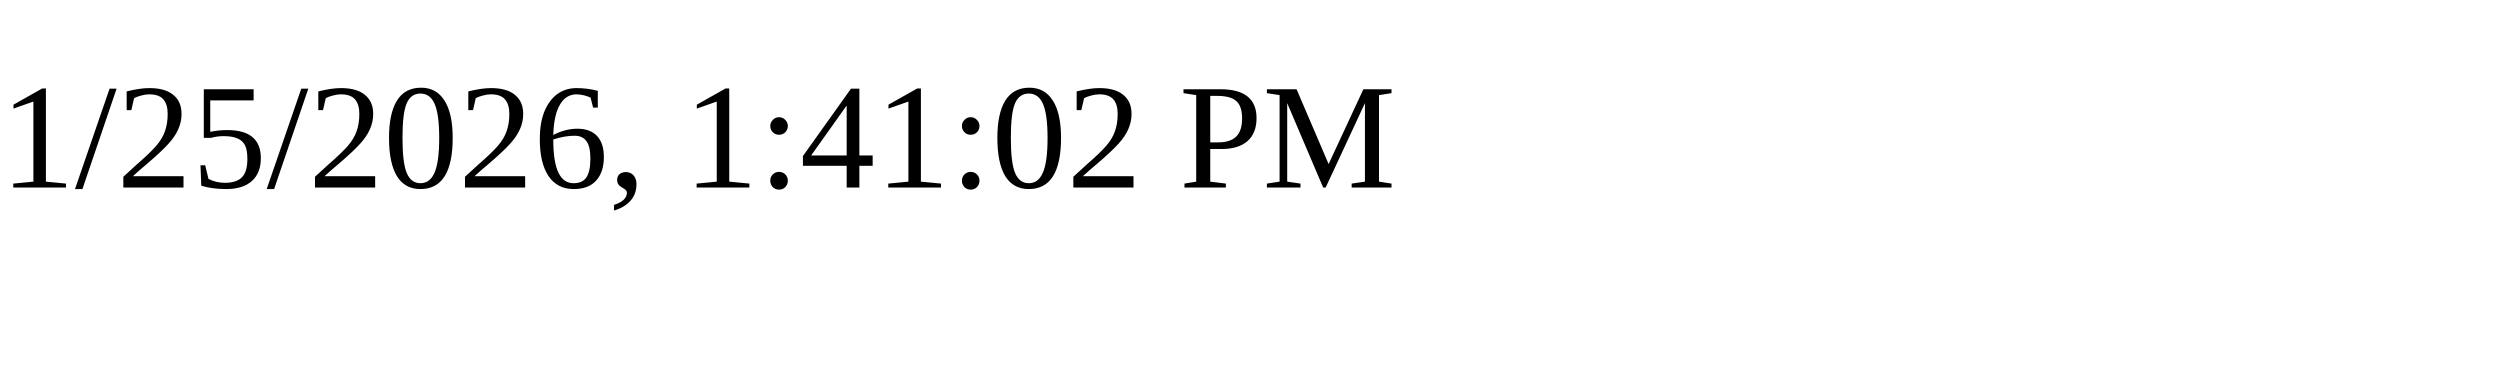
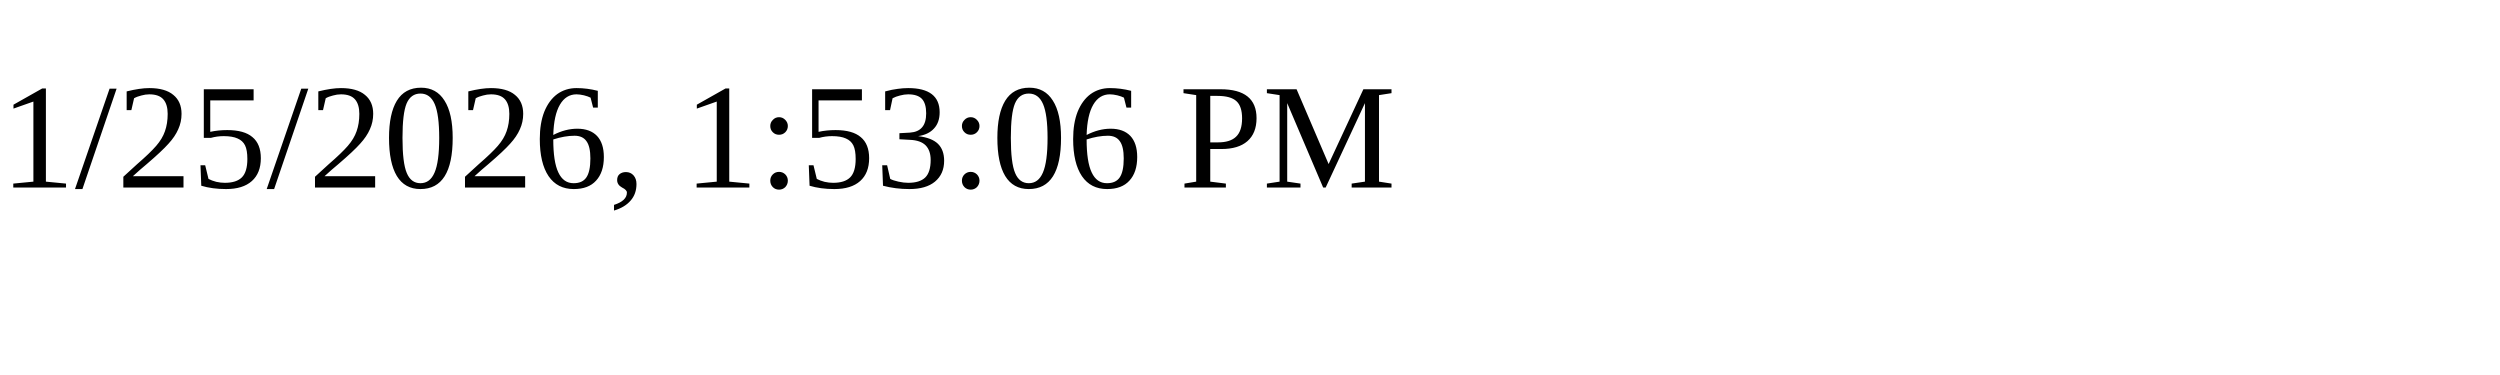
<svg xmlns="http://www.w3.org/2000/svg" height="30" width="200">
-   <text x="0" y="15">1/25/2026, 1:41:02 PM</text>
+   <text x="0" y="15">1/25/2026, 1:53:06 PM</text>
</svg>
